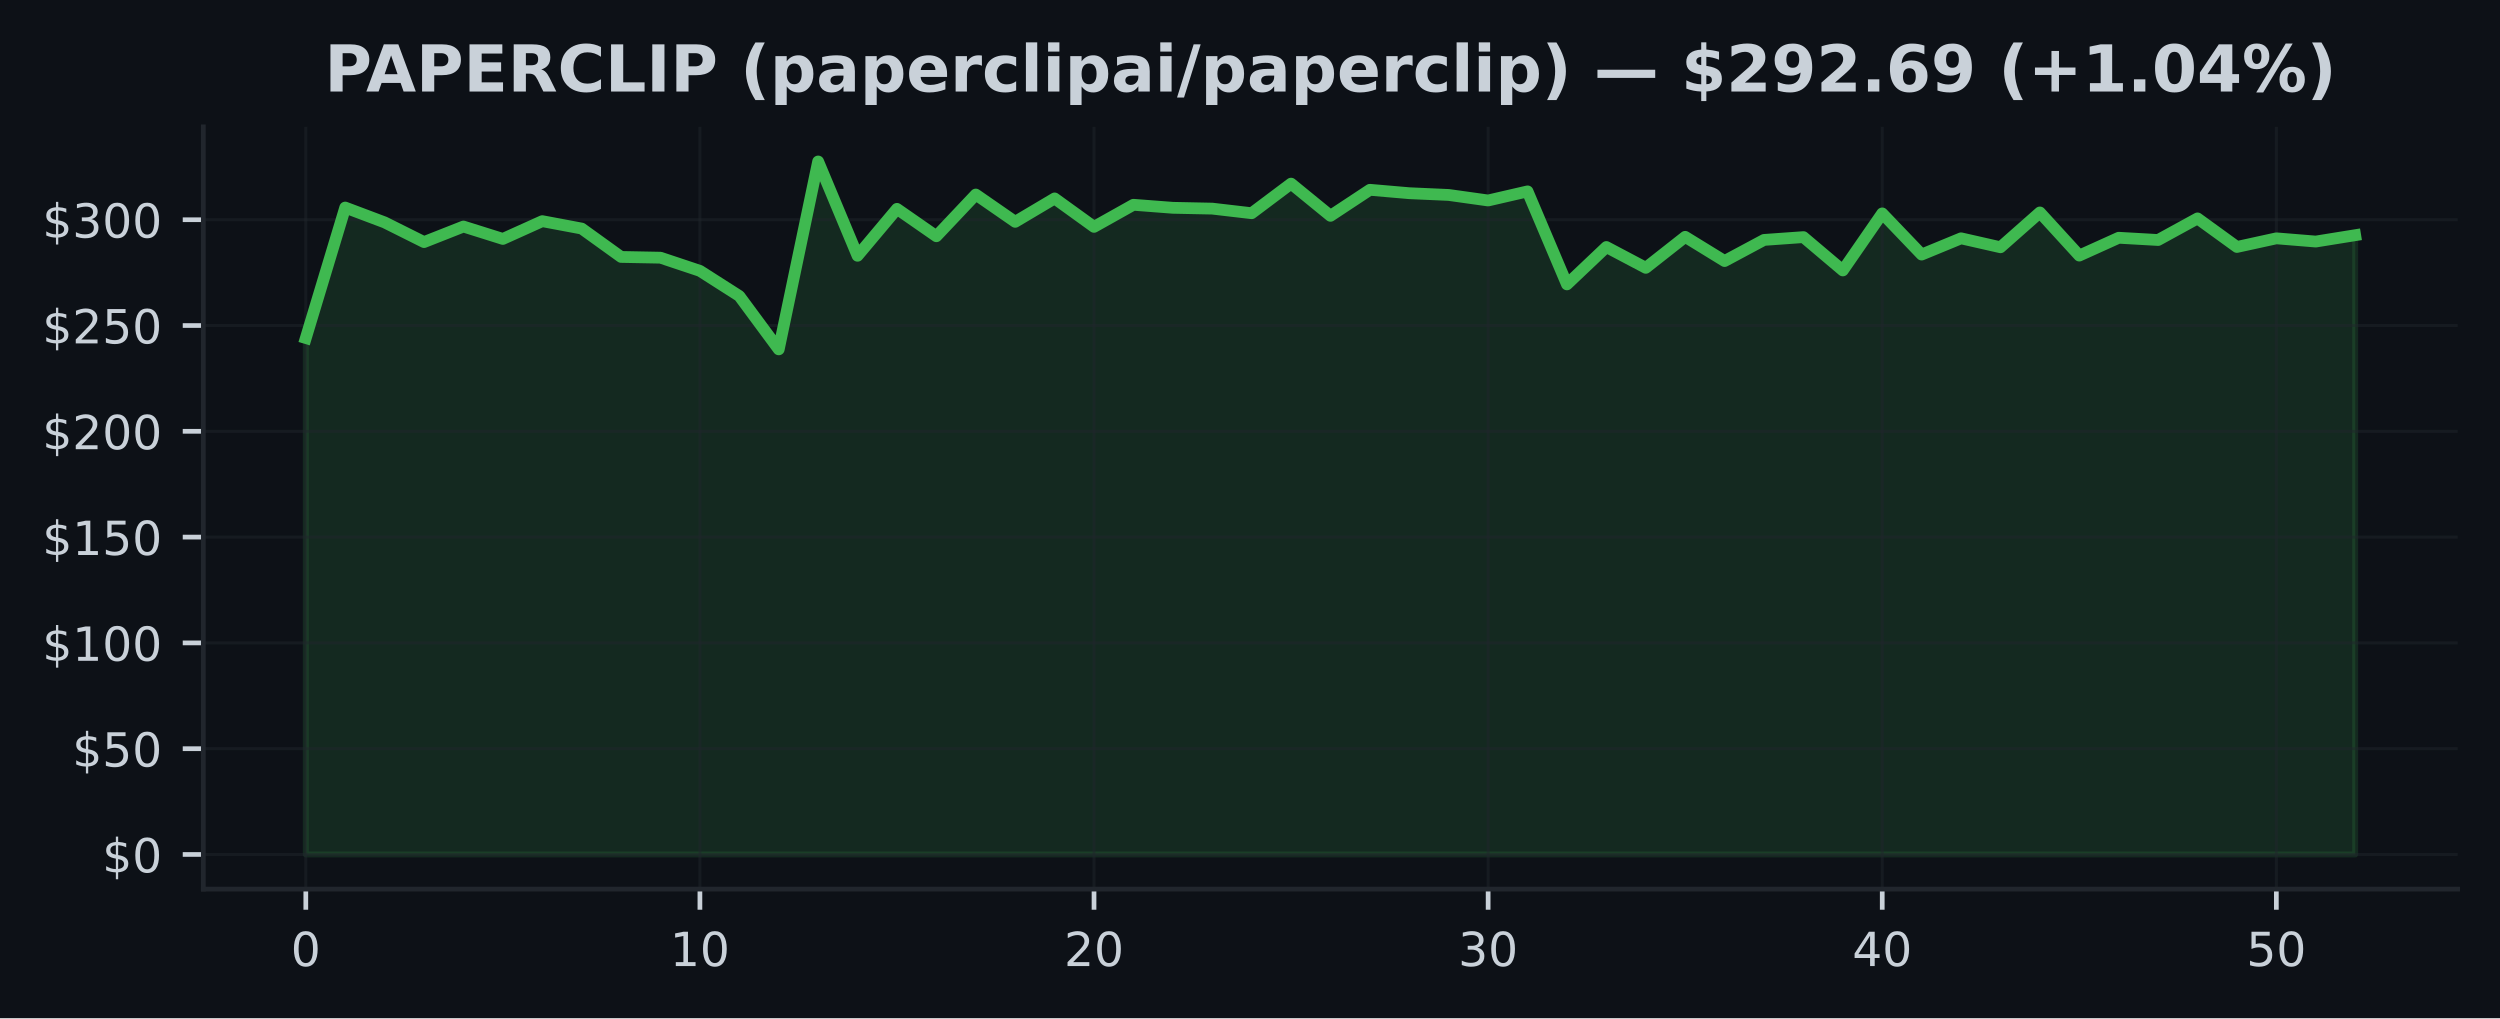
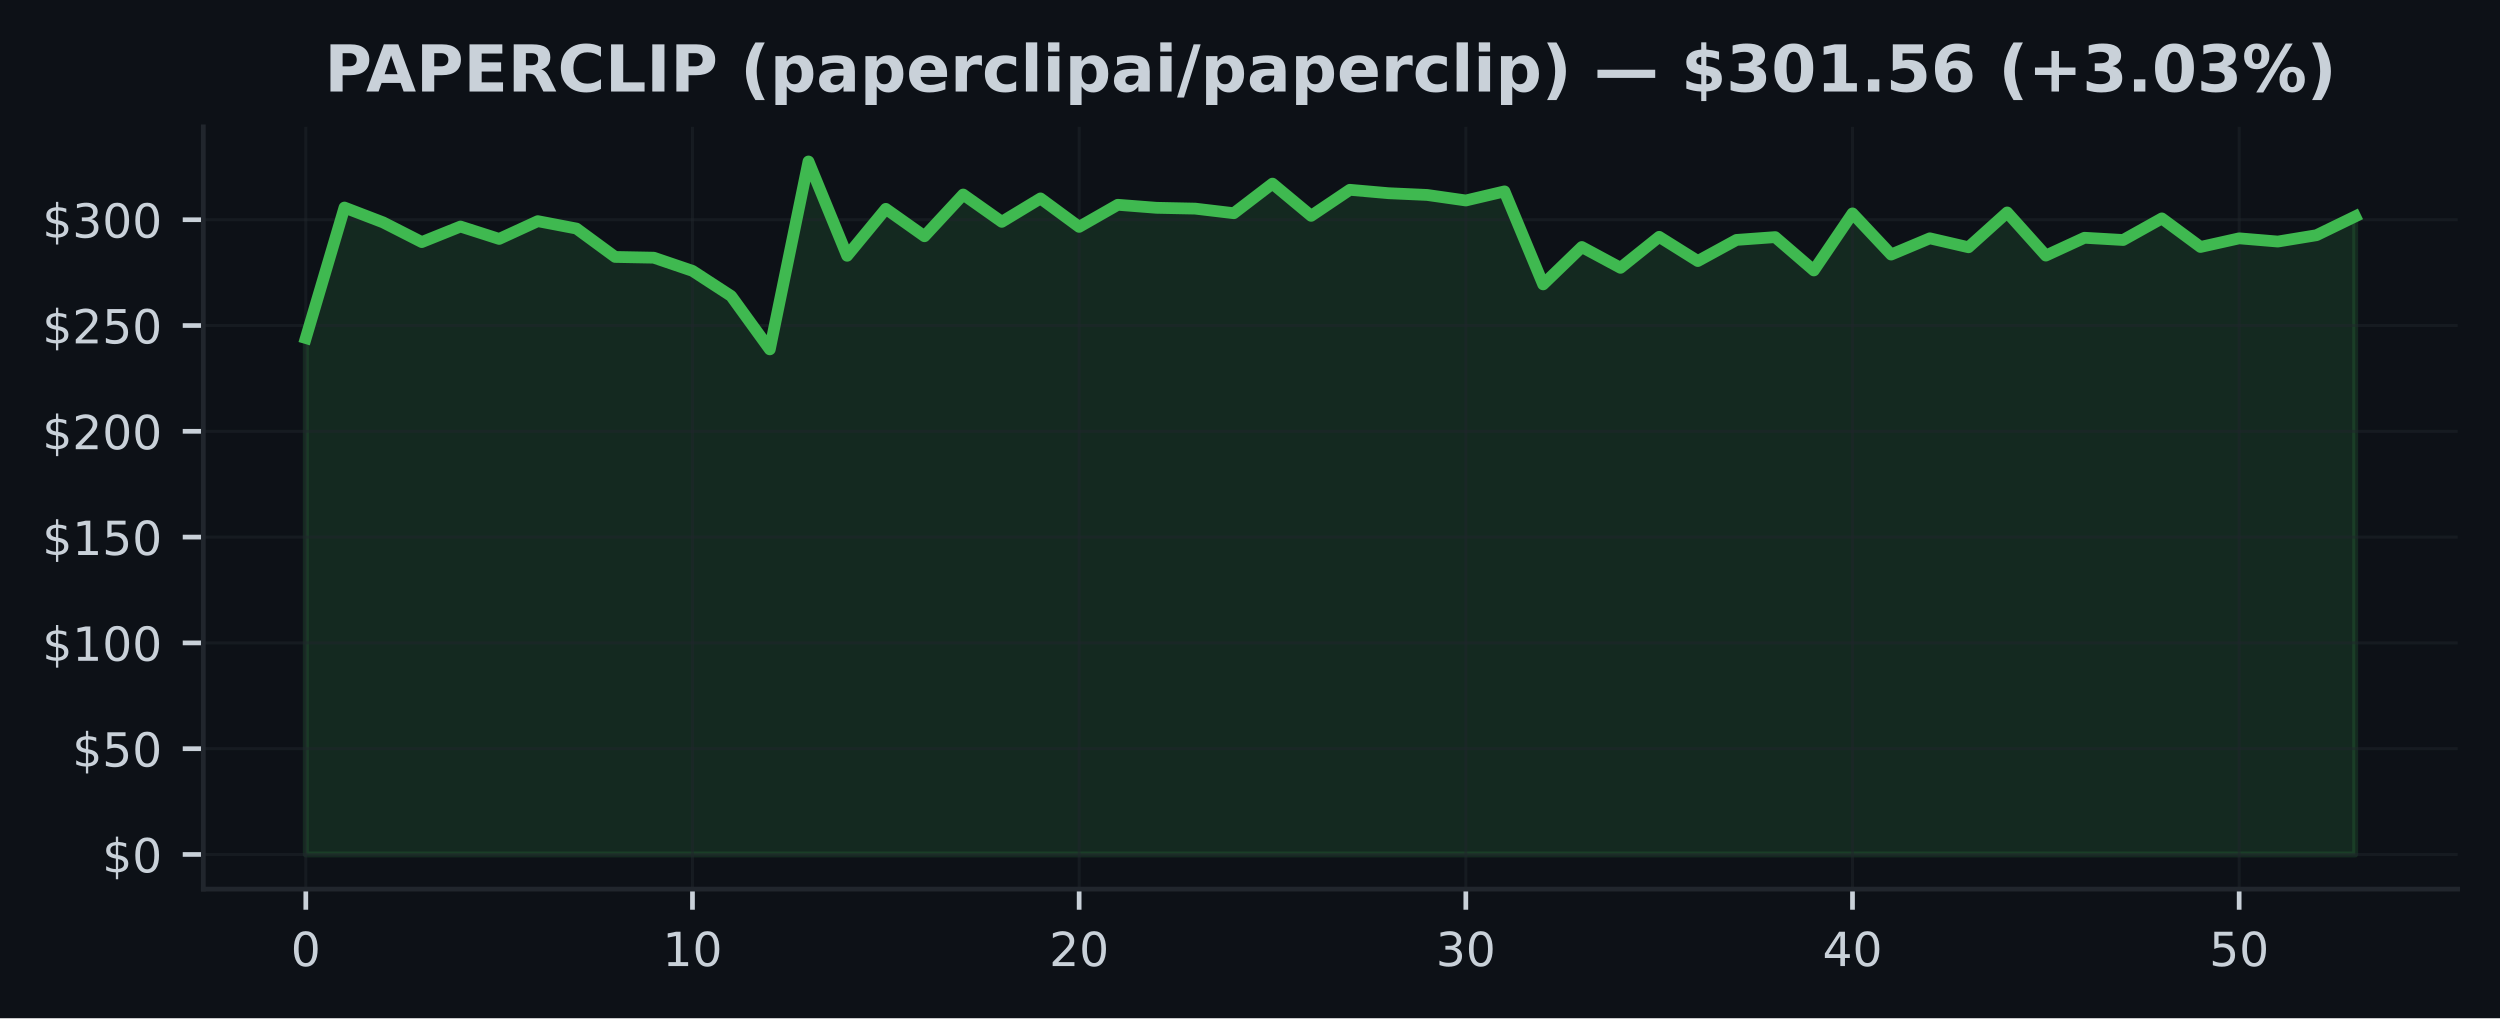
<svg xmlns="http://www.w3.org/2000/svg" xmlns:xlink="http://www.w3.org/1999/xlink" width="424.91pt" height="173.061pt" viewBox="0 0 424.91 173.061" version="1.1">
  <defs>
    <style type="text/css">*{stroke-linejoin: round; stroke-linecap: butt}</style>
  </defs>
  <g id="figure_1">
    <g id="patch_1">
      <path d="M 0 173.061  L 424.91 173.061  L 424.91 0  L 0 0  z " style="fill: #0d1117" />
    </g>
    <g id="axes_1">
      <g id="patch_2">
        <path d="M 34.56 151.118  L 417.71 151.118  L 417.71 21.558  L 34.56 21.558  z " style="fill: #0d1117" />
      </g>
      <g id="FillBetweenPolyCollection_1">
        <defs>
-           <path id="m3eccc67f59" d="M 51.976 -27.832  L 51.976 -115.604  L 58.674 -137.785  L 65.373 -135.26  L 72.071 -131.916  L 78.77 -134.559  L 85.468 -132.452  L 92.166 -135.473  L 98.865 -134.214  L 105.563 -129.392  L 112.262 -129.262  L 118.96 -127.025  L 125.659 -122.75  L 132.357 -113.684  L 139.055 -145.613  L 145.754 -129.589  L 152.452 -137.562  L 159.151 -132.909  L 165.849 -139.996  L 172.548 -135.357  L 179.246 -139.335  L 185.944 -134.502  L 192.643 -138.256  L 199.341 -137.742  L 206.04 -137.601  L 212.738 -136.821  L 219.437 -141.848  L 226.135 -136.379  L 232.833 -140.802  L 239.532 -140.223  L 246.23 -139.924  L 252.929 -138.986  L 259.627 -140.532  L 266.326 -124.727  L 273.024 -131.078  L 279.722 -127.54  L 286.421 -132.808  L 293.119 -128.694  L 299.818 -132.283  L 306.516 -132.761  L 313.215 -127.097  L 319.913 -136.789  L 326.611 -129.794  L 333.31 -132.556  L 340.008 -131.035  L 346.707 -136.95  L 353.405 -129.622  L 360.104 -132.65  L 366.802 -132.268  L 373.5 -135.94  L 380.199 -131.085  L 386.897 -132.553  L 393.596 -132.006  L 400.294 -133.085  L 400.294 -27.832  L 400.294 -27.832  L 393.596 -27.832  L 386.897 -27.832  L 380.199 -27.832  L 373.5 -27.832  L 366.802 -27.832  L 360.104 -27.832  L 353.405 -27.832  L 346.707 -27.832  L 340.008 -27.832  L 333.31 -27.832  L 326.611 -27.832  L 319.913 -27.832  L 313.215 -27.832  L 306.516 -27.832  L 299.818 -27.832  L 293.119 -27.832  L 286.421 -27.832  L 279.722 -27.832  L 273.024 -27.832  L 266.326 -27.832  L 259.627 -27.832  L 252.929 -27.832  L 246.23 -27.832  L 239.532 -27.832  L 232.833 -27.832  L 226.135 -27.832  L 219.437 -27.832  L 212.738 -27.832  L 206.04 -27.832  L 199.341 -27.832  L 192.643 -27.832  L 185.944 -27.832  L 179.246 -27.832  L 172.548 -27.832  L 165.849 -27.832  L 159.151 -27.832  L 152.452 -27.832  L 145.754 -27.832  L 139.055 -27.832  L 132.357 -27.832  L 125.659 -27.832  L 118.96 -27.832  L 112.262 -27.832  L 105.563 -27.832  L 98.865 -27.832  L 92.166 -27.832  L 85.468 -27.832  L 78.77 -27.832  L 72.071 -27.832  L 65.373 -27.832  L 58.674 -27.832  L 51.976 -27.832  z " style="stroke: #3fb950; stroke-opacity: 0.15" />
+           <path id="mc255ce693d" d="M 51.976 -27.832  L 51.976 -115.604  L 58.548 -137.785  L 65.12 -135.26  L 71.692 -131.916  L 78.264 -134.559  L 84.836 -132.452  L 91.408 -135.473  L 97.98 -134.214  L 104.552 -129.392  L 111.124 -129.262  L 117.696 -127.025  L 124.268 -122.75  L 130.84 -113.684  L 137.412 -145.613  L 143.984 -129.589  L 150.557 -137.562  L 157.129 -132.909  L 163.701 -139.996  L 170.273 -135.357  L 176.845 -139.335  L 183.417 -134.502  L 189.989 -138.256  L 196.561 -137.742  L 203.133 -137.601  L 209.705 -136.821  L 216.277 -141.848  L 222.849 -136.379  L 229.421 -140.802  L 235.993 -140.223  L 242.565 -139.924  L 249.137 -138.986  L 255.709 -140.532  L 262.281 -124.727  L 268.853 -131.078  L 275.425 -127.54  L 281.997 -132.808  L 288.569 -128.694  L 295.141 -132.283  L 301.713 -132.761  L 308.286 -127.097  L 314.858 -136.789  L 321.43 -129.794  L 328.002 -132.556  L 334.574 -131.035  L 341.146 -136.95  L 347.718 -129.622  L 354.29 -132.65  L 360.862 -132.268  L 367.434 -135.94  L 374.006 -131.085  L 380.578 -132.553  L 387.15 -132.006  L 393.722 -133.085  L 400.294 -136.274  L 400.294 -27.832  L 400.294 -27.832  L 393.722 -27.832  L 387.15 -27.832  L 380.578 -27.832  L 374.006 -27.832  L 367.434 -27.832  L 360.862 -27.832  L 354.29 -27.832  L 347.718 -27.832  L 341.146 -27.832  L 334.574 -27.832  L 328.002 -27.832  L 321.43 -27.832  L 314.858 -27.832  L 308.286 -27.832  L 301.713 -27.832  L 295.141 -27.832  L 288.569 -27.832  L 281.997 -27.832  L 275.425 -27.832  L 268.853 -27.832  L 262.281 -27.832  L 255.709 -27.832  L 249.137 -27.832  L 242.565 -27.832  L 235.993 -27.832  L 229.421 -27.832  L 222.849 -27.832  L 216.277 -27.832  L 209.705 -27.832  L 203.133 -27.832  L 196.561 -27.832  L 189.989 -27.832  L 183.417 -27.832  L 176.845 -27.832  L 170.273 -27.832  L 163.701 -27.832  L 157.129 -27.832  L 150.557 -27.832  L 143.984 -27.832  L 137.412 -27.832  L 130.84 -27.832  L 124.268 -27.832  L 117.696 -27.832  L 111.124 -27.832  L 104.552 -27.832  L 97.98 -27.832  L 91.408 -27.832  L 84.836 -27.832  L 78.264 -27.832  L 71.692 -27.832  L 65.12 -27.832  L 58.548 -27.832  L 51.976 -27.832  z " style="stroke: #3fb950; stroke-opacity: 0.15" />
        </defs>
-         <g clip-path="url(#pb8ebac392f)">
-           <use xlink:href="#m3eccc67f59" x="0" y="173.061" style="fill: #3fb950; fill-opacity: 0.15; stroke: #3fb950; stroke-opacity: 0.15" />
+         <g clip-path="url(#pd0f043f295)">
+           <use xlink:href="#mc255ce693d" x="0" y="173.061" style="fill: #3fb950; fill-opacity: 0.15; stroke: #3fb950; stroke-opacity: 0.15" />
        </g>
      </g>
      <g id="matplotlib.axis_1">
        <g id="xtick_1">
          <g id="line2d_1">
-             <path d="M 51.976 151.118  L 51.976 21.558  " clip-path="url(#pb8ebac392f)" style="fill: none; stroke: #21262d; stroke-opacity: 0.5; stroke-width: 0.5; stroke-linecap: square" />
+             <path d="M 51.976 151.118  L 51.976 21.558  " clip-path="url(#pd0f043f295)" style="fill: none; stroke: #21262d; stroke-opacity: 0.5; stroke-width: 0.5; stroke-linecap: square" />
          </g>
          <g id="line2d_2">
            <defs>
-               <path id="mb52648d856" d="M 0 0  L 0 3.5  " style="stroke: #c9d1d9; stroke-width: 0.8" />
+               <path id="me202af6bf9" d="M 0 0  L 0 3.5  " style="stroke: #c9d1d9; stroke-width: 0.8" />
            </defs>
            <g>
-               <use xlink:href="#mb52648d856" x="51.976" y="151.118" style="fill: #c9d1d9; stroke: #c9d1d9; stroke-width: 0.8" />
+               <use xlink:href="#me202af6bf9" x="51.976" y="151.118" style="fill: #c9d1d9; stroke: #c9d1d9; stroke-width: 0.8" />
            </g>
          </g>
          <g id="text_1">
            <g style="fill: #c9d1d9" transform="translate(49.43091 164.197) scale(0.08 -0.08)">
              <defs>
                <path id="DejaVuSans-30" d="M 2034 4250  Q 1547 4250 1301 3770  Q 1056 3291 1056 2328  Q 1056 1369 1301 889  Q 1547 409 2034 409  Q 2525 409 2770 889  Q 3016 1369 3016 2328  Q 3016 3291 2770 3770  Q 2525 4250 2034 4250  z M 2034 4750  Q 2819 4750 3233 4129  Q 3647 3509 3647 2328  Q 3647 1150 3233 529  Q 2819 -91 2034 -91  Q 1250 -91 836 529  Q 422 1150 422 2328  Q 422 3509 836 4129  Q 1250 4750 2034 4750  z " transform="scale(0.015625)" />
              </defs>
              <use xlink:href="#DejaVuSans-30" />
            </g>
          </g>
        </g>
        <g id="xtick_2">
          <g id="line2d_3">
-             <path d="M 118.96 151.118  L 118.96 21.558  " clip-path="url(#pb8ebac392f)" style="fill: none; stroke: #21262d; stroke-opacity: 0.5; stroke-width: 0.5; stroke-linecap: square" />
+             <path d="M 117.696 151.118  L 117.696 21.558  " clip-path="url(#pd0f043f295)" style="fill: none; stroke: #21262d; stroke-opacity: 0.5; stroke-width: 0.5; stroke-linecap: square" />
          </g>
          <g id="line2d_4">
            <g>
-               <use xlink:href="#mb52648d856" x="118.96" y="151.118" style="fill: #c9d1d9; stroke: #c9d1d9; stroke-width: 0.8" />
+               <use xlink:href="#me202af6bf9" x="117.696" y="151.118" style="fill: #c9d1d9; stroke: #c9d1d9; stroke-width: 0.8" />
            </g>
          </g>
          <g id="text_2">
-             <g style="fill: #c9d1d9" transform="translate(113.8702 164.197) scale(0.08 -0.08)">
+             <g style="fill: #c9d1d9" transform="translate(112.6063 164.197) scale(0.08 -0.08)">
              <defs>
                <path id="DejaVuSans-31" d="M 794 531  L 1825 531  L 1825 4091  L 703 3866  L 703 4441  L 1819 4666  L 2450 4666  L 2450 531  L 3481 531  L 3481 0  L 794 0  L 794 531  z " transform="scale(0.015625)" />
              </defs>
              <use xlink:href="#DejaVuSans-31" />
              <use xlink:href="#DejaVuSans-30" transform="translate(63.62305 0)" />
            </g>
          </g>
        </g>
        <g id="xtick_3">
          <g id="line2d_5">
-             <path d="M 185.944 151.118  L 185.944 21.558  " clip-path="url(#pb8ebac392f)" style="fill: none; stroke: #21262d; stroke-opacity: 0.5; stroke-width: 0.5; stroke-linecap: square" />
+             <path d="M 183.417 151.118  L 183.417 21.558  " clip-path="url(#pd0f043f295)" style="fill: none; stroke: #21262d; stroke-opacity: 0.5; stroke-width: 0.5; stroke-linecap: square" />
          </g>
          <g id="line2d_6">
            <g>
-               <use xlink:href="#mb52648d856" x="185.944" y="151.118" style="fill: #c9d1d9; stroke: #c9d1d9; stroke-width: 0.8" />
+               <use xlink:href="#me202af6bf9" x="183.417" y="151.118" style="fill: #c9d1d9; stroke: #c9d1d9; stroke-width: 0.8" />
            </g>
          </g>
          <g id="text_3">
-             <g style="fill: #c9d1d9" transform="translate(180.8544 164.197) scale(0.08 -0.08)">
+             <g style="fill: #c9d1d9" transform="translate(178.3267 164.197) scale(0.08 -0.08)">
              <defs>
                <path id="DejaVuSans-32" d="M 1228 531  L 3431 531  L 3431 0  L 469 0  L 469 531  Q 828 903 1448 1529  Q 2069 2156 2228 2338  Q 2531 2678 2651 2914  Q 2772 3150 2772 3378  Q 2772 3750 2511 3984  Q 2250 4219 1831 4219  Q 1534 4219 1204 4116  Q 875 4013 500 3803  L 500 4441  Q 881 4594 1212 4672  Q 1544 4750 1819 4750  Q 2544 4750 2975 4387  Q 3406 4025 3406 3419  Q 3406 3131 3298 2873  Q 3191 2616 2906 2266  Q 2828 2175 2409 1742  Q 1991 1309 1228 531  z " transform="scale(0.015625)" />
              </defs>
              <use xlink:href="#DejaVuSans-32" />
              <use xlink:href="#DejaVuSans-30" transform="translate(63.62305 0)" />
            </g>
          </g>
        </g>
        <g id="xtick_4">
          <g id="line2d_7">
-             <path d="M 252.929 151.118  L 252.929 21.558  " clip-path="url(#pb8ebac392f)" style="fill: none; stroke: #21262d; stroke-opacity: 0.5; stroke-width: 0.5; stroke-linecap: square" />
+             <path d="M 249.137 151.118  L 249.137 21.558  " clip-path="url(#pd0f043f295)" style="fill: none; stroke: #21262d; stroke-opacity: 0.5; stroke-width: 0.5; stroke-linecap: square" />
          </g>
          <g id="line2d_8">
            <g>
-               <use xlink:href="#mb52648d856" x="252.929" y="151.118" style="fill: #c9d1d9; stroke: #c9d1d9; stroke-width: 0.8" />
+               <use xlink:href="#me202af6bf9" x="249.137" y="151.118" style="fill: #c9d1d9; stroke: #c9d1d9; stroke-width: 0.8" />
            </g>
          </g>
          <g id="text_4">
-             <g style="fill: #c9d1d9" transform="translate(247.8387 164.197) scale(0.08 -0.08)">
+             <g style="fill: #c9d1d9" transform="translate(244.0471 164.197) scale(0.08 -0.08)">
              <defs>
                <path id="DejaVuSans-33" d="M 2597 2516  Q 3050 2419 3304 2112  Q 3559 1806 3559 1356  Q 3559 666 3084 287  Q 2609 -91 1734 -91  Q 1441 -91 1130 -33  Q 819 25 488 141  L 488 750  Q 750 597 1062 519  Q 1375 441 1716 441  Q 2309 441 2620 675  Q 2931 909 2931 1356  Q 2931 1769 2642 2001  Q 2353 2234 1838 2234  L 1294 2234  L 1294 2753  L 1863 2753  Q 2328 2753 2575 2939  Q 2822 3125 2822 3475  Q 2822 3834 2567 4026  Q 2313 4219 1838 4219  Q 1578 4219 1281 4162  Q 984 4106 628 3988  L 628 4550  Q 988 4650 1302 4700  Q 1616 4750 1894 4750  Q 2613 4750 3031 4423  Q 3450 4097 3450 3541  Q 3450 3153 3228 2886  Q 3006 2619 2597 2516  z " transform="scale(0.015625)" />
              </defs>
              <use xlink:href="#DejaVuSans-33" />
              <use xlink:href="#DejaVuSans-30" transform="translate(63.62305 0)" />
            </g>
          </g>
        </g>
        <g id="xtick_5">
          <g id="line2d_9">
-             <path d="M 319.913 151.118  L 319.913 21.558  " clip-path="url(#pb8ebac392f)" style="fill: none; stroke: #21262d; stroke-opacity: 0.5; stroke-width: 0.5; stroke-linecap: square" />
+             <path d="M 314.858 151.118  L 314.858 21.558  " clip-path="url(#pd0f043f295)" style="fill: none; stroke: #21262d; stroke-opacity: 0.5; stroke-width: 0.5; stroke-linecap: square" />
          </g>
          <g id="line2d_10">
            <g>
-               <use xlink:href="#mb52648d856" x="319.913" y="151.118" style="fill: #c9d1d9; stroke: #c9d1d9; stroke-width: 0.8" />
+               <use xlink:href="#me202af6bf9" x="314.858" y="151.118" style="fill: #c9d1d9; stroke: #c9d1d9; stroke-width: 0.8" />
            </g>
          </g>
          <g id="text_5">
-             <g style="fill: #c9d1d9" transform="translate(314.823 164.197) scale(0.08 -0.08)">
+             <g style="fill: #c9d1d9" transform="translate(309.7676 164.197) scale(0.08 -0.08)">
              <defs>
                <path id="DejaVuSans-34" d="M 2419 4116  L 825 1625  L 2419 1625  L 2419 4116  z M 2253 4666  L 3047 4666  L 3047 1625  L 3713 1625  L 3713 1100  L 3047 1100  L 3047 0  L 2419 0  L 2419 1100  L 313 1100  L 313 1709  L 2253 4666  z " transform="scale(0.015625)" />
              </defs>
              <use xlink:href="#DejaVuSans-34" />
              <use xlink:href="#DejaVuSans-30" transform="translate(63.62305 0)" />
            </g>
          </g>
        </g>
        <g id="xtick_6">
          <g id="line2d_11">
-             <path d="M 386.897 151.118  L 386.897 21.558  " clip-path="url(#pb8ebac392f)" style="fill: none; stroke: #21262d; stroke-opacity: 0.5; stroke-width: 0.5; stroke-linecap: square" />
+             <path d="M 380.578 151.118  L 380.578 21.558  " clip-path="url(#pd0f043f295)" style="fill: none; stroke: #21262d; stroke-opacity: 0.5; stroke-width: 0.5; stroke-linecap: square" />
          </g>
          <g id="line2d_12">
            <g>
-               <use xlink:href="#mb52648d856" x="386.897" y="151.118" style="fill: #c9d1d9; stroke: #c9d1d9; stroke-width: 0.8" />
+               <use xlink:href="#me202af6bf9" x="380.578" y="151.118" style="fill: #c9d1d9; stroke: #c9d1d9; stroke-width: 0.8" />
            </g>
          </g>
          <g id="text_6">
-             <g style="fill: #c9d1d9" transform="translate(381.8072 164.197) scale(0.08 -0.08)">
+             <g style="fill: #c9d1d9" transform="translate(375.488 164.197) scale(0.08 -0.08)">
              <defs>
                <path id="DejaVuSans-35" d="M 691 4666  L 3169 4666  L 3169 4134  L 1269 4134  L 1269 2991  Q 1406 3038 1543 3061  Q 1681 3084 1819 3084  Q 2600 3084 3056 2656  Q 3513 2228 3513 1497  Q 3513 744 3044 326  Q 2575 -91 1722 -91  Q 1428 -91 1123 -41  Q 819 9 494 109  L 494 744  Q 775 591 1075 516  Q 1375 441 1709 441  Q 2250 441 2565 725  Q 2881 1009 2881 1497  Q 2881 1984 2565 2268  Q 2250 2553 1709 2553  Q 1456 2553 1204 2497  Q 953 2441 691 2322  L 691 4666  z " transform="scale(0.015625)" />
              </defs>
              <use xlink:href="#DejaVuSans-35" />
              <use xlink:href="#DejaVuSans-30" transform="translate(63.62305 0)" />
            </g>
          </g>
        </g>
      </g>
      <g id="matplotlib.axis_2">
        <g id="ytick_1">
          <g id="line2d_13">
-             <path d="M 34.56 145.229  L 417.71 145.229  " clip-path="url(#pb8ebac392f)" style="fill: none; stroke: #21262d; stroke-opacity: 0.5; stroke-width: 0.5; stroke-linecap: square" />
+             <path d="M 34.56 145.229  L 417.71 145.229  " clip-path="url(#pd0f043f295)" style="fill: none; stroke: #21262d; stroke-opacity: 0.5; stroke-width: 0.5; stroke-linecap: square" />
          </g>
          <g id="line2d_14">
            <defs>
-               <path id="mc162c58e51" d="M 0 0  L -3.5 0  " style="stroke: #c9d1d9; stroke-width: 0.8" />
+               <path id="m90bfca6211" d="M 0 0  L -3.5 0  " style="stroke: #c9d1d9; stroke-width: 0.8" />
            </defs>
            <g>
-               <use xlink:href="#mc162c58e51" x="34.56" y="145.229" style="fill: #c9d1d9; stroke: #c9d1d9; stroke-width: 0.8" />
+               <use xlink:href="#m90bfca6211" x="34.56" y="145.229" style="fill: #c9d1d9; stroke: #c9d1d9; stroke-width: 0.8" />
            </g>
          </g>
          <g id="text_7">
            <g style="fill: #c9d1d9" transform="translate(17.38 148.2686) scale(0.08 -0.08)">
              <defs>
                <path id="DejaVuSans-24" d="M 2163 -941  L 1850 -941  L 1847 0  Q 1519 6 1191 76  Q 863 147 531 288  L 531 850  Q 850 650 1176 548  Q 1503 447 1850 444  L 1850 1869  Q 1159 1981 845 2250  Q 531 2519 531 2988  Q 531 3497 872 3790  Q 1213 4084 1850 4128  L 1850 4863  L 2163 4863  L 2163 4138  Q 2453 4125 2725 4076  Q 2997 4028 3256 3944  L 3256 3397  Q 2997 3528 2723 3600  Q 2450 3672 2163 3684  L 2163 2350  Q 2872 2241 3206 1959  Q 3541 1678 3541 1191  Q 3541 663 3186 358  Q 2831 53 2163 6  L 2163 -941  z M 1850 2406  L 1850 3688  Q 1488 3647 1297 3481  Q 1106 3316 1106 3041  Q 1106 2772 1282 2622  Q 1459 2472 1850 2406  z M 2163 1806  L 2163 453  Q 2559 506 2761 678  Q 2963 850 2963 1131  Q 2963 1406 2770 1568  Q 2578 1731 2163 1806  z " transform="scale(0.015625)" />
              </defs>
              <use xlink:href="#DejaVuSans-24" />
              <use xlink:href="#DejaVuSans-30" transform="translate(63.62305 0)" />
            </g>
          </g>
        </g>
        <g id="ytick_2">
          <g id="line2d_15">
-             <path d="M 34.56 127.249  L 417.71 127.249  " clip-path="url(#pb8ebac392f)" style="fill: none; stroke: #21262d; stroke-opacity: 0.5; stroke-width: 0.5; stroke-linecap: square" />
+             <path d="M 34.56 127.249  L 417.71 127.249  " clip-path="url(#pd0f043f295)" style="fill: none; stroke: #21262d; stroke-opacity: 0.5; stroke-width: 0.5; stroke-linecap: square" />
          </g>
          <g id="line2d_16">
            <g>
-               <use xlink:href="#mc162c58e51" x="34.56" y="127.249" style="fill: #c9d1d9; stroke: #c9d1d9; stroke-width: 0.8" />
+               <use xlink:href="#m90bfca6211" x="34.56" y="127.249" style="fill: #c9d1d9; stroke: #c9d1d9; stroke-width: 0.8" />
            </g>
          </g>
          <g id="text_8">
            <g style="fill: #c9d1d9" transform="translate(12.29 130.2883) scale(0.08 -0.08)">
              <use xlink:href="#DejaVuSans-24" />
              <use xlink:href="#DejaVuSans-35" transform="translate(63.62305 0)" />
              <use xlink:href="#DejaVuSans-30" transform="translate(127.2461 0)" />
            </g>
          </g>
        </g>
        <g id="ytick_3">
          <g id="line2d_17">
-             <path d="M 34.56 109.269  L 417.71 109.269  " clip-path="url(#pb8ebac392f)" style="fill: none; stroke: #21262d; stroke-opacity: 0.5; stroke-width: 0.5; stroke-linecap: square" />
+             <path d="M 34.56 109.269  L 417.71 109.269  " clip-path="url(#pd0f043f295)" style="fill: none; stroke: #21262d; stroke-opacity: 0.5; stroke-width: 0.5; stroke-linecap: square" />
          </g>
          <g id="line2d_18">
            <g>
-               <use xlink:href="#mc162c58e51" x="34.56" y="109.269" style="fill: #c9d1d9; stroke: #c9d1d9; stroke-width: 0.8" />
+               <use xlink:href="#m90bfca6211" x="34.56" y="109.269" style="fill: #c9d1d9; stroke: #c9d1d9; stroke-width: 0.8" />
            </g>
          </g>
          <g id="text_9">
            <g style="fill: #c9d1d9" transform="translate(7.2 112.3079) scale(0.08 -0.08)">
              <use xlink:href="#DejaVuSans-24" />
              <use xlink:href="#DejaVuSans-31" transform="translate(63.62305 0)" />
              <use xlink:href="#DejaVuSans-30" transform="translate(127.2461 0)" />
              <use xlink:href="#DejaVuSans-30" transform="translate(190.8691 0)" />
            </g>
          </g>
        </g>
        <g id="ytick_4">
          <g id="line2d_19">
-             <path d="M 34.56 91.288  L 417.71 91.288  " clip-path="url(#pb8ebac392f)" style="fill: none; stroke: #21262d; stroke-opacity: 0.5; stroke-width: 0.5; stroke-linecap: square" />
+             <path d="M 34.56 91.288  L 417.71 91.288  " clip-path="url(#pd0f043f295)" style="fill: none; stroke: #21262d; stroke-opacity: 0.5; stroke-width: 0.5; stroke-linecap: square" />
          </g>
          <g id="line2d_20">
            <g>
-               <use xlink:href="#mc162c58e51" x="34.56" y="91.288" style="fill: #c9d1d9; stroke: #c9d1d9; stroke-width: 0.8" />
+               <use xlink:href="#m90bfca6211" x="34.56" y="91.288" style="fill: #c9d1d9; stroke: #c9d1d9; stroke-width: 0.8" />
            </g>
          </g>
          <g id="text_10">
            <g style="fill: #c9d1d9" transform="translate(7.2 94.32764) scale(0.08 -0.08)">
              <use xlink:href="#DejaVuSans-24" />
              <use xlink:href="#DejaVuSans-31" transform="translate(63.62305 0)" />
              <use xlink:href="#DejaVuSans-35" transform="translate(127.2461 0)" />
              <use xlink:href="#DejaVuSans-30" transform="translate(190.8691 0)" />
            </g>
          </g>
        </g>
        <g id="ytick_5">
          <g id="line2d_21">
-             <path d="M 34.56 73.308  L 417.71 73.308  " clip-path="url(#pb8ebac392f)" style="fill: none; stroke: #21262d; stroke-opacity: 0.5; stroke-width: 0.5; stroke-linecap: square" />
+             <path d="M 34.56 73.308  L 417.71 73.308  " clip-path="url(#pd0f043f295)" style="fill: none; stroke: #21262d; stroke-opacity: 0.5; stroke-width: 0.5; stroke-linecap: square" />
          </g>
          <g id="line2d_22">
            <g>
-               <use xlink:href="#mc162c58e51" x="34.56" y="73.308" style="fill: #c9d1d9; stroke: #c9d1d9; stroke-width: 0.8" />
+               <use xlink:href="#m90bfca6211" x="34.56" y="73.308" style="fill: #c9d1d9; stroke: #c9d1d9; stroke-width: 0.8" />
            </g>
          </g>
          <g id="text_11">
            <g style="fill: #c9d1d9" transform="translate(7.2 76.34733) scale(0.08 -0.08)">
              <use xlink:href="#DejaVuSans-24" />
              <use xlink:href="#DejaVuSans-32" transform="translate(63.62305 0)" />
              <use xlink:href="#DejaVuSans-30" transform="translate(127.2461 0)" />
              <use xlink:href="#DejaVuSans-30" transform="translate(190.8691 0)" />
            </g>
          </g>
        </g>
        <g id="ytick_6">
          <g id="line2d_23">
-             <path d="M 34.56 55.328  L 417.71 55.328  " clip-path="url(#pb8ebac392f)" style="fill: none; stroke: #21262d; stroke-opacity: 0.5; stroke-width: 0.5; stroke-linecap: square" />
+             <path d="M 34.56 55.328  L 417.71 55.328  " clip-path="url(#pd0f043f295)" style="fill: none; stroke: #21262d; stroke-opacity: 0.5; stroke-width: 0.5; stroke-linecap: square" />
          </g>
          <g id="line2d_24">
            <g>
-               <use xlink:href="#mc162c58e51" x="34.56" y="55.328" style="fill: #c9d1d9; stroke: #c9d1d9; stroke-width: 0.8" />
+               <use xlink:href="#m90bfca6211" x="34.56" y="55.328" style="fill: #c9d1d9; stroke: #c9d1d9; stroke-width: 0.8" />
            </g>
          </g>
          <g id="text_12">
            <g style="fill: #c9d1d9" transform="translate(7.2 58.36702) scale(0.08 -0.08)">
              <use xlink:href="#DejaVuSans-24" />
              <use xlink:href="#DejaVuSans-32" transform="translate(63.62305 0)" />
              <use xlink:href="#DejaVuSans-35" transform="translate(127.2461 0)" />
              <use xlink:href="#DejaVuSans-30" transform="translate(190.8691 0)" />
            </g>
          </g>
        </g>
        <g id="ytick_7">
          <g id="line2d_25">
-             <path d="M 34.56 37.347  L 417.71 37.347  " clip-path="url(#pb8ebac392f)" style="fill: none; stroke: #21262d; stroke-opacity: 0.5; stroke-width: 0.5; stroke-linecap: square" />
+             <path d="M 34.56 37.347  L 417.71 37.347  " clip-path="url(#pd0f043f295)" style="fill: none; stroke: #21262d; stroke-opacity: 0.5; stroke-width: 0.5; stroke-linecap: square" />
          </g>
          <g id="line2d_26">
            <g>
-               <use xlink:href="#mc162c58e51" x="34.56" y="37.347" style="fill: #c9d1d9; stroke: #c9d1d9; stroke-width: 0.8" />
+               <use xlink:href="#m90bfca6211" x="34.56" y="37.347" style="fill: #c9d1d9; stroke: #c9d1d9; stroke-width: 0.8" />
            </g>
          </g>
          <g id="text_13">
            <g style="fill: #c9d1d9" transform="translate(7.2 40.38671) scale(0.08 -0.08)">
              <use xlink:href="#DejaVuSans-24" />
              <use xlink:href="#DejaVuSans-33" transform="translate(63.62305 0)" />
              <use xlink:href="#DejaVuSans-30" transform="translate(127.2461 0)" />
              <use xlink:href="#DejaVuSans-30" transform="translate(190.8691 0)" />
            </g>
          </g>
        </g>
      </g>
      <g id="line2d_27">
-         <path d="M 51.976 57.457  L 58.674 35.276  L 65.373 37.8  L 72.071 41.145  L 78.77 38.502  L 85.468 40.609  L 92.166 37.588  L 98.865 38.847  L 105.563 43.669  L 112.262 43.799  L 118.96 46.035  L 125.659 50.311  L 132.357 59.377  L 139.055 27.447  L 145.754 43.471  L 152.452 35.499  L 159.151 40.152  L 165.849 33.064  L 172.548 37.703  L 179.246 33.726  L 185.944 38.559  L 192.643 34.805  L 199.341 35.319  L 206.04 35.459  L 212.738 36.24  L 219.437 31.212  L 226.135 36.682  L 232.833 32.259  L 239.532 32.838  L 246.23 33.136  L 252.929 34.075  L 259.627 32.529  L 266.326 48.333  L 273.024 41.983  L 279.722 45.521  L 286.421 40.253  L 293.119 44.367  L 299.818 40.778  L 306.516 40.3  L 313.215 45.963  L 319.913 36.272  L 326.611 43.266  L 333.31 40.505  L 340.008 42.026  L 346.707 36.11  L 353.405 43.439  L 360.104 40.411  L 366.802 40.792  L 373.5 37.121  L 380.199 41.975  L 386.897 40.508  L 393.596 41.055  L 400.294 39.976  " clip-path="url(#pb8ebac392f)" style="fill: none; stroke: #3fb950; stroke-width: 2; stroke-linecap: square" />
+         <path d="M 51.976 57.457  L 58.548 35.276  L 65.12 37.8  L 71.692 41.145  L 78.264 38.502  L 84.836 40.609  L 91.408 37.588  L 97.98 38.847  L 104.552 43.669  L 111.124 43.799  L 117.696 46.035  L 124.268 50.311  L 130.84 59.377  L 137.412 27.447  L 143.984 43.471  L 150.557 35.499  L 157.129 40.152  L 163.701 33.064  L 170.273 37.703  L 176.845 33.726  L 183.417 38.559  L 189.989 34.805  L 196.561 35.319  L 203.133 35.459  L 209.705 36.24  L 216.277 31.212  L 222.849 36.682  L 229.421 32.259  L 235.993 32.838  L 242.565 33.136  L 249.137 34.075  L 255.709 32.529  L 262.281 48.333  L 268.853 41.983  L 275.425 45.521  L 281.997 40.253  L 288.569 44.367  L 295.141 40.778  L 301.713 40.3  L 308.286 45.963  L 314.858 36.272  L 321.43 43.266  L 328.002 40.505  L 334.574 42.026  L 341.146 36.11  L 347.718 43.439  L 354.29 40.411  L 360.862 40.792  L 367.434 37.121  L 374.006 41.975  L 380.578 40.508  L 387.15 41.055  L 393.722 39.976  L 400.294 36.786  " clip-path="url(#pd0f043f295)" style="fill: none; stroke: #3fb950; stroke-width: 2; stroke-linecap: square" />
      </g>
      <g id="patch_3">
        <path d="M 34.56 151.118  L 34.56 21.558  " style="fill: none; stroke: #21262d; stroke-width: 0.8; stroke-linejoin: miter; stroke-linecap: square" />
      </g>
      <g id="patch_4">
        <path d="M 34.56 151.118  L 417.71 151.118  " style="fill: none; stroke: #21262d; stroke-width: 0.8; stroke-linejoin: miter; stroke-linecap: square" />
      </g>
      <g id="text_14">
        <g style="fill: #c9d1d9" transform="translate(55.15547 15.55828) scale(0.11 -0.11)">
          <defs>
            <path id="DejaVuSans-Bold-50" d="M 588 4666  L 2584 4666  Q 3475 4666 3951 4270  Q 4428 3875 4428 3144  Q 4428 2409 3951 2014  Q 3475 1619 2584 1619  L 1791 1619  L 1791 0  L 588 0  L 588 4666  z M 1791 3794  L 1791 2491  L 2456 2491  Q 2806 2491 2997 2661  Q 3188 2831 3188 3144  Q 3188 3456 2997 3625  Q 2806 3794 2456 3794  L 1791 3794  z " transform="scale(0.015625)" />
            <path id="DejaVuSans-Bold-41" d="M 3419 850  L 1538 850  L 1241 0  L 31 0  L 1759 4666  L 3194 4666  L 4922 0  L 3713 0  L 3419 850  z M 1838 1716  L 3116 1716  L 2478 3572  L 1838 1716  z " transform="scale(0.015625)" />
            <path id="DejaVuSans-Bold-45" d="M 588 4666  L 3834 4666  L 3834 3756  L 1791 3756  L 1791 2888  L 3713 2888  L 3713 1978  L 1791 1978  L 1791 909  L 3903 909  L 3903 0  L 588 0  L 588 4666  z " transform="scale(0.015625)" />
            <path id="DejaVuSans-Bold-52" d="M 2297 2597  Q 2675 2597 2839 2737  Q 3003 2878 3003 3200  Q 3003 3519 2839 3656  Q 2675 3794 2297 3794  L 1791 3794  L 1791 2597  L 2297 2597  z M 1791 1766  L 1791 0  L 588 0  L 588 4666  L 2425 4666  Q 3347 4666 3776 4356  Q 4206 4047 4206 3378  Q 4206 2916 3982 2619  Q 3759 2322 3309 2181  Q 3556 2125 3751 1926  Q 3947 1728 4147 1325  L 4800 0  L 3519 0  L 2950 1159  Q 2778 1509 2601 1637  Q 2425 1766 2131 1766  L 1791 1766  z " transform="scale(0.015625)" />
            <path id="DejaVuSans-Bold-43" d="M 4288 256  Q 3956 84 3597 -3  Q 3238 -91 2847 -91  Q 1681 -91 1000 561  Q 319 1213 319 2328  Q 319 3447 1000 4098  Q 1681 4750 2847 4750  Q 3238 4750 3597 4662  Q 3956 4575 4288 4403  L 4288 3438  Q 3953 3666 3628 3772  Q 3303 3878 2944 3878  Q 2300 3878 1931 3465  Q 1563 3053 1563 2328  Q 1563 1606 1931 1193  Q 2300 781 2944 781  Q 3303 781 3628 887  Q 3953 994 4288 1222  L 4288 256  z " transform="scale(0.015625)" />
            <path id="DejaVuSans-Bold-4c" d="M 588 4666  L 1791 4666  L 1791 909  L 3903 909  L 3903 0  L 588 0  L 588 4666  z " transform="scale(0.015625)" />
            <path id="DejaVuSans-Bold-49" d="M 588 4666  L 1791 4666  L 1791 0  L 588 0  L 588 4666  z " transform="scale(0.015625)" />
            <path id="DejaVuSans-Bold-20" transform="scale(0.015625)" />
            <path id="DejaVuSans-Bold-28" d="M 2413 -844  L 1484 -844  Q 1006 -72 778 623  Q 550 1319 550 2003  Q 550 2688 779 3389  Q 1009 4091 1484 4856  L 2413 4856  Q 2013 4116 1813 3408  Q 1613 2700 1613 2009  Q 1613 1319 1811 609  Q 2009 -100 2413 -844  z " transform="scale(0.015625)" />
            <path id="DejaVuSans-Bold-70" d="M 1656 506  L 1656 -1331  L 538 -1331  L 538 3500  L 1656 3500  L 1656 2988  Q 1888 3294 2169 3439  Q 2450 3584 2816 3584  Q 3463 3584 3878 3070  Q 4294 2556 4294 1747  Q 4294 938 3878 423  Q 3463 -91 2816 -91  Q 2450 -91 2169 54  Q 1888 200 1656 506  z M 2400 2772  Q 2041 2772 1848 2508  Q 1656 2244 1656 1747  Q 1656 1250 1848 986  Q 2041 722 2400 722  Q 2759 722 2948 984  Q 3138 1247 3138 1747  Q 3138 2247 2948 2509  Q 2759 2772 2400 2772  z " transform="scale(0.015625)" />
            <path id="DejaVuSans-Bold-61" d="M 2106 1575  Q 1756 1575 1579 1456  Q 1403 1338 1403 1106  Q 1403 894 1545 773  Q 1688 653 1941 653  Q 2256 653 2472 879  Q 2688 1106 2688 1447  L 2688 1575  L 2106 1575  z M 3816 1997  L 3816 0  L 2688 0  L 2688 519  Q 2463 200 2181 54  Q 1900 -91 1497 -91  Q 953 -91 614 226  Q 275 544 275 1050  Q 275 1666 698 1953  Q 1122 2241 2028 2241  L 2688 2241  L 2688 2328  Q 2688 2594 2478 2717  Q 2269 2841 1825 2841  Q 1466 2841 1156 2769  Q 847 2697 581 2553  L 581 3406  Q 941 3494 1303 3539  Q 1666 3584 2028 3584  Q 2975 3584 3395 3211  Q 3816 2838 3816 1997  z " transform="scale(0.015625)" />
            <path id="DejaVuSans-Bold-65" d="M 4031 1759  L 4031 1441  L 1416 1441  Q 1456 1047 1700 850  Q 1944 653 2381 653  Q 2734 653 3104 758  Q 3475 863 3866 1075  L 3866 213  Q 3469 63 3072 -14  Q 2675 -91 2278 -91  Q 1328 -91 801 392  Q 275 875 275 1747  Q 275 2603 792 3093  Q 1309 3584 2216 3584  Q 3041 3584 3536 3087  Q 4031 2591 4031 1759  z M 2881 2131  Q 2881 2450 2695 2645  Q 2509 2841 2209 2841  Q 1884 2841 1681 2658  Q 1478 2475 1428 2131  L 2881 2131  z " transform="scale(0.015625)" />
            <path id="DejaVuSans-Bold-72" d="M 3138 2547  Q 2991 2616 2845 2648  Q 2700 2681 2553 2681  Q 2122 2681 1889 2404  Q 1656 2128 1656 1613  L 1656 0  L 538 0  L 538 3500  L 1656 3500  L 1656 2925  Q 1872 3269 2151 3426  Q 2431 3584 2822 3584  Q 2878 3584 2943 3579  Q 3009 3575 3134 3559  L 3138 2547  z " transform="scale(0.015625)" />
            <path id="DejaVuSans-Bold-63" d="M 3366 3391  L 3366 2478  Q 3138 2634 2908 2709  Q 2678 2784 2431 2784  Q 1963 2784 1702 2511  Q 1441 2238 1441 1747  Q 1441 1256 1702 982  Q 1963 709 2431 709  Q 2694 709 2930 787  Q 3166 866 3366 1019  L 3366 103  Q 3103 6 2833 -42  Q 2563 -91 2291 -91  Q 1344 -91 809 395  Q 275 881 275 1747  Q 275 2613 809 3098  Q 1344 3584 2291 3584  Q 2566 3584 2833 3536  Q 3100 3488 3366 3391  z " transform="scale(0.015625)" />
            <path id="DejaVuSans-Bold-6c" d="M 538 4863  L 1656 4863  L 1656 0  L 538 0  L 538 4863  z " transform="scale(0.015625)" />
            <path id="DejaVuSans-Bold-69" d="M 538 3500  L 1656 3500  L 1656 0  L 538 0  L 538 3500  z M 538 4863  L 1656 4863  L 1656 3950  L 538 3950  L 538 4863  z " transform="scale(0.015625)" />
            <path id="DejaVuSans-Bold-2f" d="M 1644 4666  L 2338 4666  L 691 -594  L 0 -594  L 1644 4666  z " transform="scale(0.015625)" />
            <path id="DejaVuSans-Bold-29" d="M 513 -844  Q 913 -100 1113 609  Q 1313 1319 1313 2009  Q 1313 2700 1113 3408  Q 913 4116 513 4856  L 1441 4856  Q 1916 4091 2145 3389  Q 2375 2688 2375 2003  Q 2375 1319 2147 623  Q 1919 -72 1441 -844  L 513 -844  z " transform="scale(0.015625)" />
            <path id="DejaVuSans-Bold-2014" d="M 344 2156  L 6056 2156  L 6056 1350  L 344 1350  L 344 2156  z " transform="scale(0.015625)" />
            <path id="DejaVuSans-Bold-24" d="M 2484 -941  L 1978 -941  L 1975 0  Q 1584 16 1218 87  Q 853 159 506 288  L 506 1106  Q 866 922 1233 823  Q 1600 725 1978 713  L 1978 1684  L 1875 1703  Q 1128 1834 814 2115  Q 500 2397 500 2925  Q 500 3484 883 3798  Q 1266 4113 1975 4141  L 1978 4863  L 2484 4863  L 2484 4153  Q 2797 4128 3109 4075  Q 3422 4022 3738 3938  L 3738 3144  Q 3425 3275 3112 3348  Q 2800 3422 2484 3438  L 2484 2541  L 2584 2522  Q 3378 2397 3698 2105  Q 4019 1813 4019 1241  Q 4019 666 3637 358  Q 3256 50 2484 6  L 2484 -941  z M 1978 2613  L 1978 3428  Q 1756 3416 1623 3308  Q 1491 3200 1491 3034  Q 1491 2850 1612 2745  Q 1734 2641 1978 2613  z M 2484 1594  L 2484 725  Q 2756 728 2892 831  Q 3028 934 3028 1141  Q 3028 1353 2903 1458  Q 2778 1563 2484 1594  z " transform="scale(0.015625)" />
-             <path id="DejaVuSans-Bold-32" d="M 1844 884  L 3897 884  L 3897 0  L 506 0  L 506 884  L 2209 2388  Q 2438 2594 2547 2791  Q 2656 2988 2656 3200  Q 2656 3528 2436 3728  Q 2216 3928 1850 3928  Q 1569 3928 1234 3808  Q 900 3688 519 3450  L 519 4475  Q 925 4609 1322 4679  Q 1719 4750 2100 4750  Q 2938 4750 3402 4381  Q 3866 4013 3866 3353  Q 3866 2972 3669 2642  Q 3472 2313 2841 1759  L 1844 884  z " transform="scale(0.015625)" />
-             <path id="DejaVuSans-Bold-39" d="M 641 103  L 641 966  Q 928 831 1190 764  Q 1453 697 1709 697  Q 2247 697 2547 995  Q 2847 1294 2900 1881  Q 2688 1725 2447 1647  Q 2206 1569 1925 1569  Q 1209 1569 770 1986  Q 331 2403 331 3084  Q 331 3838 820 4291  Q 1309 4744 2131 4744  Q 3044 4744 3544 4128  Q 4044 3513 4044 2388  Q 4044 1231 3459 570  Q 2875 -91 1856 -91  Q 1528 -91 1228 -42  Q 928 6 641 103  z M 2125 2350  Q 2441 2350 2600 2554  Q 2759 2759 2759 3169  Q 2759 3575 2600 3781  Q 2441 3988 2125 3988  Q 1809 3988 1650 3781  Q 1491 3575 1491 3169  Q 1491 2759 1650 2554  Q 1809 2350 2125 2350  z " transform="scale(0.015625)" />
+             <path id="DejaVuSans-Bold-33" d="M 2981 2516  Q 3453 2394 3698 2092  Q 3944 1791 3944 1325  Q 3944 631 3412 270  Q 2881 -91 1863 -91  Q 1503 -91 1142 -33  Q 781 25 428 141  L 428 1069  Q 766 900 1098 814  Q 1431 728 1753 728  Q 2231 728 2486 893  Q 2741 1059 2741 1369  Q 2741 1688 2480 1852  Q 2219 2016 1709 2016  L 1228 2016  L 1228 2791  L 1734 2791  Q 2188 2791 2409 2933  Q 2631 3075 2631 3366  Q 2631 3634 2415 3781  Q 2200 3928 1806 3928  Q 1516 3928 1219 3862  Q 922 3797 628 3669  L 628 4550  Q 984 4650 1334 4700  Q 1684 4750 2022 4750  Q 2931 4750 3382 4451  Q 3834 4153 3834 3553  Q 3834 3144 3618 2883  Q 3403 2622 2981 2516  z " transform="scale(0.015625)" />
+             <path id="DejaVuSans-Bold-30" d="M 2944 2338  Q 2944 3213 2780 3570  Q 2616 3928 2228 3928  Q 1841 3928 1675 3570  Q 1509 3213 1509 2338  Q 1509 1453 1675 1090  Q 1841 728 2228 728  Q 2613 728 2778 1090  Q 2944 1453 2944 2338  z M 4147 2328  Q 4147 1169 3647 539  Q 3147 -91 2228 -91  Q 1306 -91 806 539  Q 306 1169 306 2328  Q 306 3491 806 4120  Q 1306 4750 2228 4750  Q 3147 4750 3647 4120  Q 4147 3491 4147 2328  z " transform="scale(0.015625)" />
+             <path id="DejaVuSans-Bold-31" d="M 750 831  L 1813 831  L 1813 3847  L 722 3622  L 722 4441  L 1806 4666  L 2950 4666  L 2950 831  L 4013 831  L 4013 0  L 750 0  L 750 831  z " transform="scale(0.015625)" />
            <path id="DejaVuSans-Bold-2e" d="M 653 1209  L 1778 1209  L 1778 0  L 653 0  L 653 1209  z " transform="scale(0.015625)" />
+             <path id="DejaVuSans-Bold-35" d="M 678 4666  L 3669 4666  L 3669 3781  L 1638 3781  L 1638 3059  Q 1775 3097 1914 3117  Q 2053 3138 2203 3138  Q 3056 3138 3531 2711  Q 4006 2284 4006 1522  Q 4006 766 3489 337  Q 2972 -91 2053 -91  Q 1656 -91 1267 -14  Q 878 63 494 219  L 494 1166  Q 875 947 1217 837  Q 1559 728 1863 728  Q 2300 728 2551 942  Q 2803 1156 2803 1522  Q 2803 1891 2551 2103  Q 2300 2316 1863 2316  Q 1603 2316 1309 2248  Q 1016 2181 678 2041  L 678 4666  z " transform="scale(0.015625)" />
            <path id="DejaVuSans-Bold-36" d="M 2316 2303  Q 2000 2303 1842 2098  Q 1684 1894 1684 1484  Q 1684 1075 1842 870  Q 2000 666 2316 666  Q 2634 666 2792 870  Q 2950 1075 2950 1484  Q 2950 1894 2792 2098  Q 2634 2303 2316 2303  z M 3803 4544  L 3803 3681  Q 3506 3822 3243 3889  Q 2981 3956 2731 3956  Q 2194 3956 1894 3657  Q 1594 3359 1544 2772  Q 1750 2925 1990 3001  Q 2231 3078 2516 3078  Q 3231 3078 3670 2659  Q 4109 2241 4109 1563  Q 4109 813 3618 361  Q 3128 -91 2303 -91  Q 1394 -91 895 523  Q 397 1138 397 2266  Q 397 3422 980 4083  Q 1563 4744 2578 4744  Q 2900 4744 3203 4694  Q 3506 4644 3803 4544  z " transform="scale(0.015625)" />
            <path id="DejaVuSans-Bold-2b" d="M 3053 4013  L 3053 2375  L 4684 2375  L 4684 1638  L 3053 1638  L 3053 0  L 2309 0  L 2309 1638  L 678 1638  L 678 2375  L 2309 2375  L 2309 4013  L 3053 4013  z " transform="scale(0.015625)" />
-             <path id="DejaVuSans-Bold-31" d="M 750 831  L 1813 831  L 1813 3847  L 722 3622  L 722 4441  L 1806 4666  L 2950 4666  L 2950 831  L 4013 831  L 4013 0  L 750 0  L 750 831  z " transform="scale(0.015625)" />
-             <path id="DejaVuSans-Bold-30" d="M 2944 2338  Q 2944 3213 2780 3570  Q 2616 3928 2228 3928  Q 1841 3928 1675 3570  Q 1509 3213 1509 2338  Q 1509 1453 1675 1090  Q 1841 728 2228 728  Q 2613 728 2778 1090  Q 2944 1453 2944 2338  z M 4147 2328  Q 4147 1169 3647 539  Q 3147 -91 2228 -91  Q 1306 -91 806 539  Q 306 1169 306 2328  Q 306 3491 806 4120  Q 1306 4750 2228 4750  Q 3147 4750 3647 4120  Q 4147 3491 4147 2328  z " transform="scale(0.015625)" />
-             <path id="DejaVuSans-Bold-34" d="M 2356 3675  L 1038 1722  L 2356 1722  L 2356 3675  z M 2156 4666  L 3494 4666  L 3494 1722  L 4159 1722  L 4159 850  L 3494 850  L 3494 0  L 2356 0  L 2356 850  L 288 850  L 288 1881  L 2156 4666  z " transform="scale(0.015625)" />
            <path id="DejaVuSans-Bold-25" d="M 4959 1925  Q 4738 1925 4616 1733  Q 4494 1541 4494 1184  Q 4494 825 4614 633  Q 4734 441 4959 441  Q 5184 441 5303 633  Q 5422 825 5422 1184  Q 5422 1541 5301 1733  Q 5181 1925 4959 1925  z M 4959 2450  Q 5541 2450 5875 2112  Q 6209 1775 6209 1184  Q 6209 594 5875 251  Q 5541 -91 4959 -91  Q 4378 -91 4042 251  Q 3706 594 3706 1184  Q 3706 1772 4042 2111  Q 4378 2450 4959 2450  z M 2094 -91  L 1403 -91  L 4319 4750  L 5013 4750  L 2094 -91  z M 1453 4750  Q 2034 4750 2367 4411  Q 2700 4072 2700 3481  Q 2700 2891 2367 2550  Q 2034 2209 1453 2209  Q 872 2209 539 2550  Q 206 2891 206 3481  Q 206 4072 539 4411  Q 872 4750 1453 4750  z M 1453 4225  Q 1228 4225 1106 4031  Q 984 3838 984 3481  Q 984 3122 1106 2926  Q 1228 2731 1453 2731  Q 1678 2731 1798 2926  Q 1919 3122 1919 3481  Q 1919 3838 1797 4031  Q 1675 4225 1453 4225  z " transform="scale(0.015625)" />
          </defs>
          <use xlink:href="#DejaVuSans-Bold-50" />
          <use xlink:href="#DejaVuSans-Bold-41" transform="translate(64.16602 0)" />
          <use xlink:href="#DejaVuSans-Bold-50" transform="translate(141.5586 0)" />
          <use xlink:href="#DejaVuSans-Bold-45" transform="translate(214.8496 0)" />
          <use xlink:href="#DejaVuSans-Bold-52" transform="translate(283.1602 0)" />
          <use xlink:href="#DejaVuSans-Bold-43" transform="translate(360.1621 0)" />
          <use xlink:href="#DejaVuSans-Bold-4c" transform="translate(433.5508 0)" />
          <use xlink:href="#DejaVuSans-Bold-49" transform="translate(497.2715 0)" />
          <use xlink:href="#DejaVuSans-Bold-50" transform="translate(534.4785 0)" />
          <use xlink:href="#DejaVuSans-Bold-20" transform="translate(607.7695 0)" />
          <use xlink:href="#DejaVuSans-Bold-28" transform="translate(642.584 0)" />
          <use xlink:href="#DejaVuSans-Bold-70" transform="translate(688.2871 0)" />
          <use xlink:href="#DejaVuSans-Bold-61" transform="translate(759.8691 0)" />
          <use xlink:href="#DejaVuSans-Bold-70" transform="translate(827.3496 0)" />
          <use xlink:href="#DejaVuSans-Bold-65" transform="translate(898.9316 0)" />
          <use xlink:href="#DejaVuSans-Bold-72" transform="translate(966.7539 0)" />
          <use xlink:href="#DejaVuSans-Bold-63" transform="translate(1016.07 0)" />
          <use xlink:href="#DejaVuSans-Bold-6c" transform="translate(1075.348 0)" />
          <use xlink:href="#DejaVuSans-Bold-69" transform="translate(1109.625 0)" />
          <use xlink:href="#DejaVuSans-Bold-70" transform="translate(1143.902 0)" />
          <use xlink:href="#DejaVuSans-Bold-61" transform="translate(1215.484 0)" />
          <use xlink:href="#DejaVuSans-Bold-69" transform="translate(1282.965 0)" />
          <use xlink:href="#DejaVuSans-Bold-2f" transform="translate(1317.242 0)" />
          <use xlink:href="#DejaVuSans-Bold-70" transform="translate(1353.766 0)" />
          <use xlink:href="#DejaVuSans-Bold-61" transform="translate(1425.348 0)" />
          <use xlink:href="#DejaVuSans-Bold-70" transform="translate(1492.828 0)" />
          <use xlink:href="#DejaVuSans-Bold-65" transform="translate(1564.41 0)" />
          <use xlink:href="#DejaVuSans-Bold-72" transform="translate(1632.232 0)" />
          <use xlink:href="#DejaVuSans-Bold-63" transform="translate(1681.549 0)" />
          <use xlink:href="#DejaVuSans-Bold-6c" transform="translate(1740.826 0)" />
          <use xlink:href="#DejaVuSans-Bold-69" transform="translate(1775.104 0)" />
          <use xlink:href="#DejaVuSans-Bold-70" transform="translate(1809.381 0)" />
          <use xlink:href="#DejaVuSans-Bold-29" transform="translate(1880.963 0)" />
          <use xlink:href="#DejaVuSans-Bold-20" transform="translate(1926.666 0)" />
          <use xlink:href="#DejaVuSans-Bold-2014" transform="translate(1961.48 0)" />
          <use xlink:href="#DejaVuSans-Bold-20" transform="translate(2061.48 0)" />
          <use xlink:href="#DejaVuSans-Bold-24" transform="translate(2096.295 0)" />
-           <use xlink:href="#DejaVuSans-Bold-32" transform="translate(2165.875 0)" />
-           <use xlink:href="#DejaVuSans-Bold-39" transform="translate(2235.455 0)" />
-           <use xlink:href="#DejaVuSans-Bold-32" transform="translate(2305.035 0)" />
+           <use xlink:href="#DejaVuSans-Bold-33" transform="translate(2165.875 0)" />
+           <use xlink:href="#DejaVuSans-Bold-30" transform="translate(2235.455 0)" />
+           <use xlink:href="#DejaVuSans-Bold-31" transform="translate(2305.035 0)" />
          <use xlink:href="#DejaVuSans-Bold-2e" transform="translate(2374.615 0)" />
-           <use xlink:href="#DejaVuSans-Bold-36" transform="translate(2412.604 0)" />
-           <use xlink:href="#DejaVuSans-Bold-39" transform="translate(2482.184 0)" />
+           <use xlink:href="#DejaVuSans-Bold-35" transform="translate(2412.604 0)" />
+           <use xlink:href="#DejaVuSans-Bold-36" transform="translate(2482.184 0)" />
          <use xlink:href="#DejaVuSans-Bold-20" transform="translate(2551.764 0)" />
          <use xlink:href="#DejaVuSans-Bold-28" transform="translate(2586.578 0)" />
          <use xlink:href="#DejaVuSans-Bold-2b" transform="translate(2632.281 0)" />
-           <use xlink:href="#DejaVuSans-Bold-31" transform="translate(2716.07 0)" />
+           <use xlink:href="#DejaVuSans-Bold-33" transform="translate(2716.07 0)" />
          <use xlink:href="#DejaVuSans-Bold-2e" transform="translate(2785.65 0)" />
          <use xlink:href="#DejaVuSans-Bold-30" transform="translate(2823.639 0)" />
-           <use xlink:href="#DejaVuSans-Bold-34" transform="translate(2893.219 0)" />
+           <use xlink:href="#DejaVuSans-Bold-33" transform="translate(2893.219 0)" />
          <use xlink:href="#DejaVuSans-Bold-25" transform="translate(2962.799 0)" />
          <use xlink:href="#DejaVuSans-Bold-29" transform="translate(3062.994 0)" />
        </g>
      </g>
    </g>
  </g>
  <defs>
-     <clipPath id="pb8ebac392f">
+     <clipPath id="pd0f043f295">
      <rect x="34.56" y="21.558" width="383.15" height="129.56" />
    </clipPath>
  </defs>
</svg>
